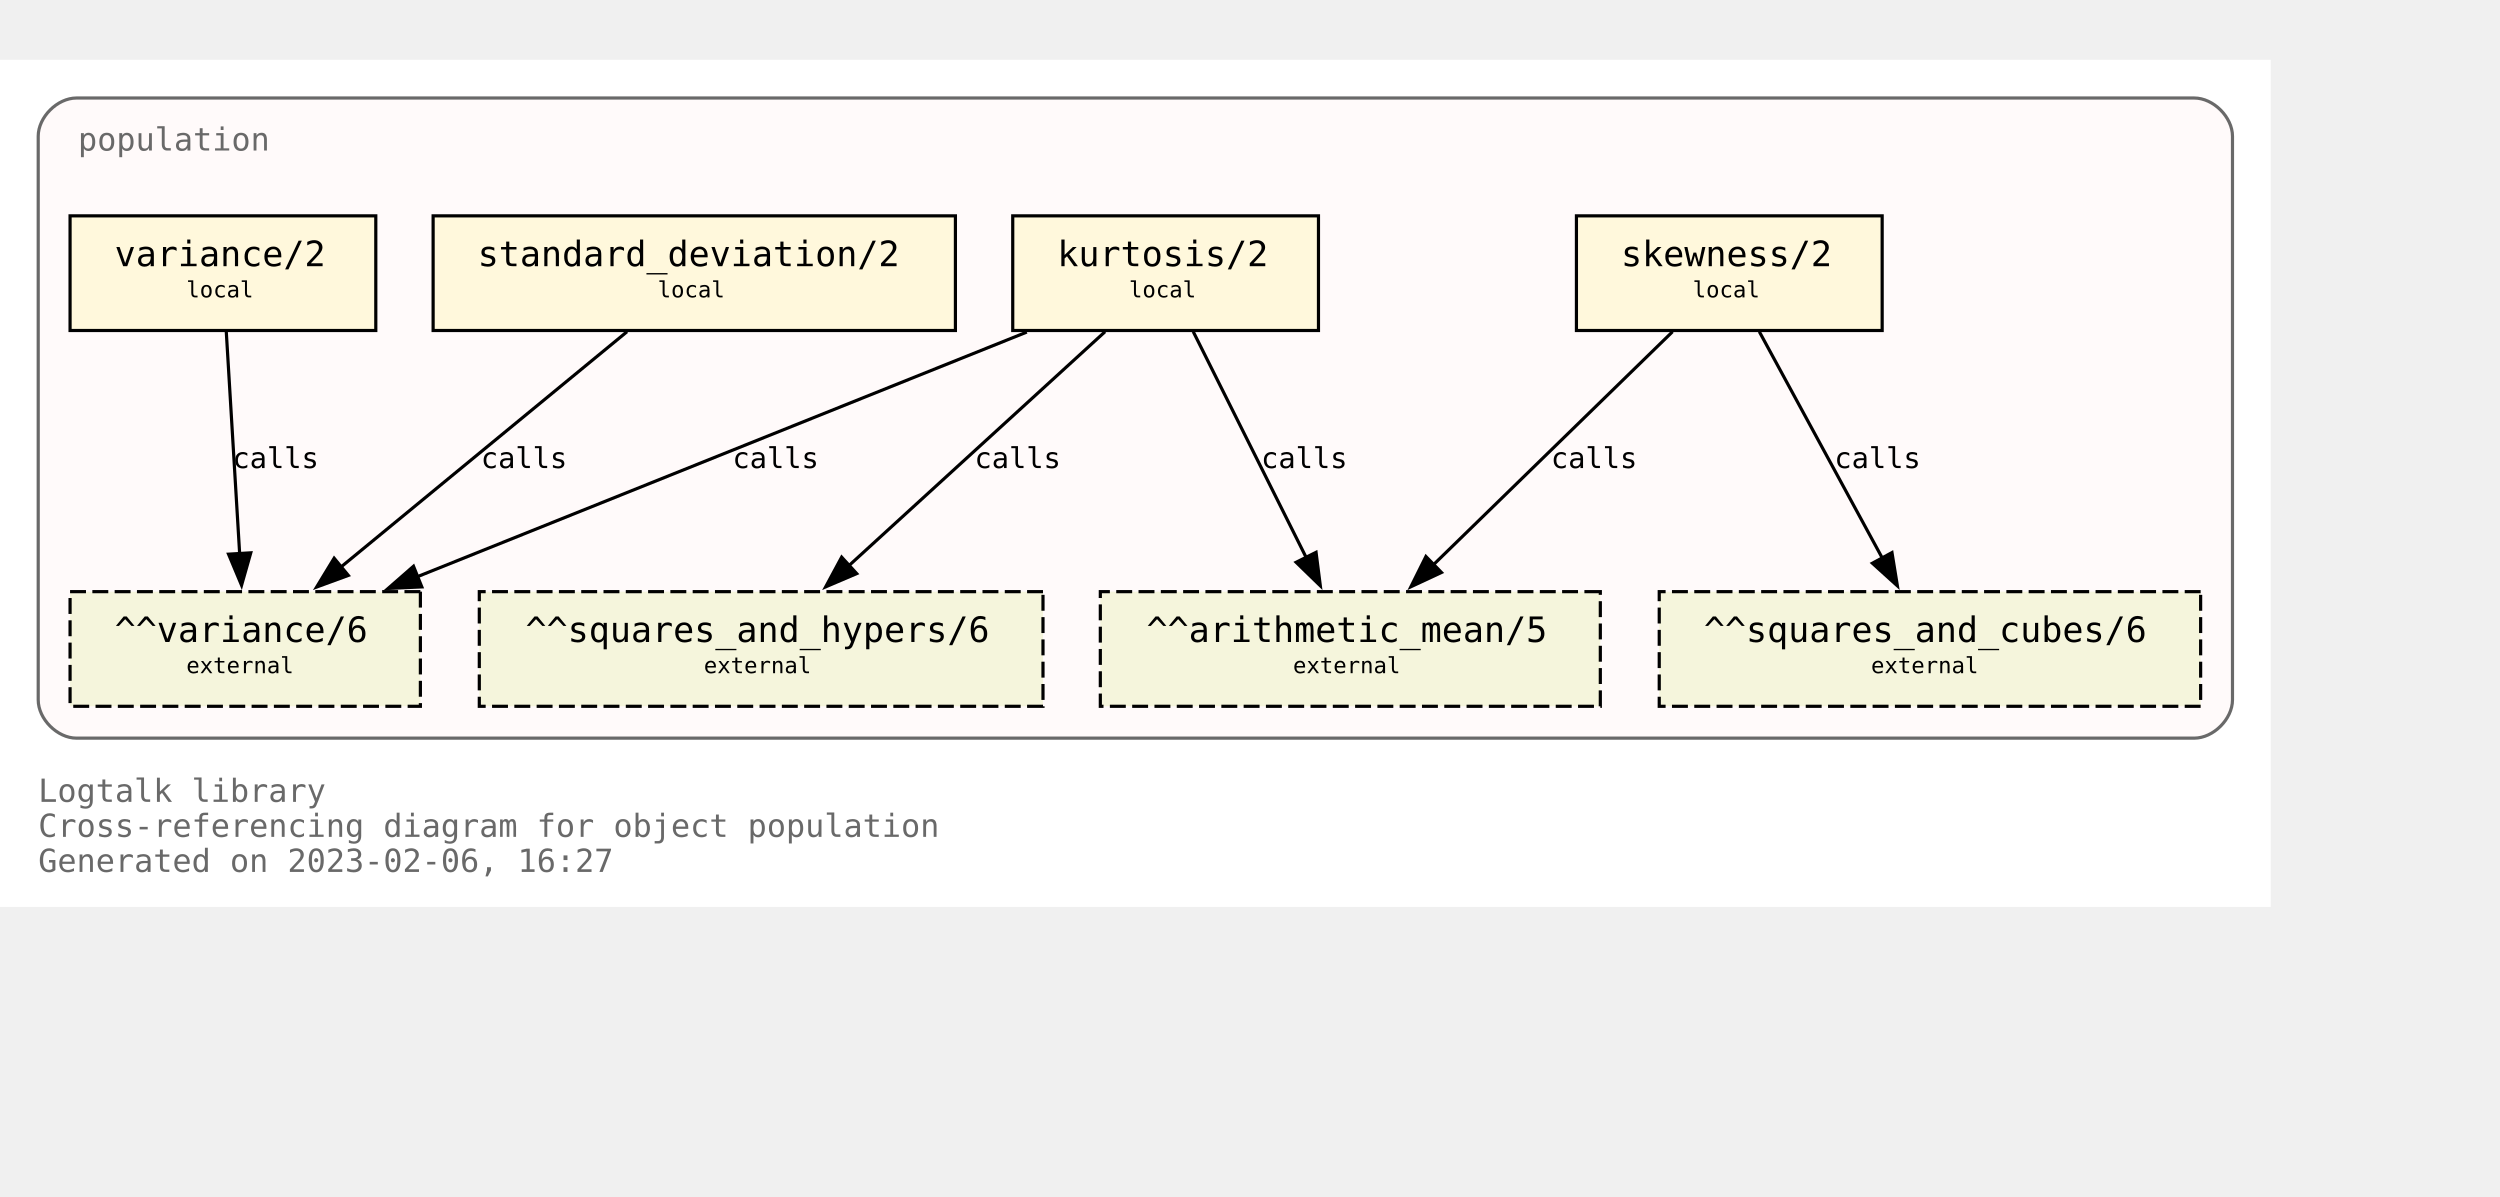
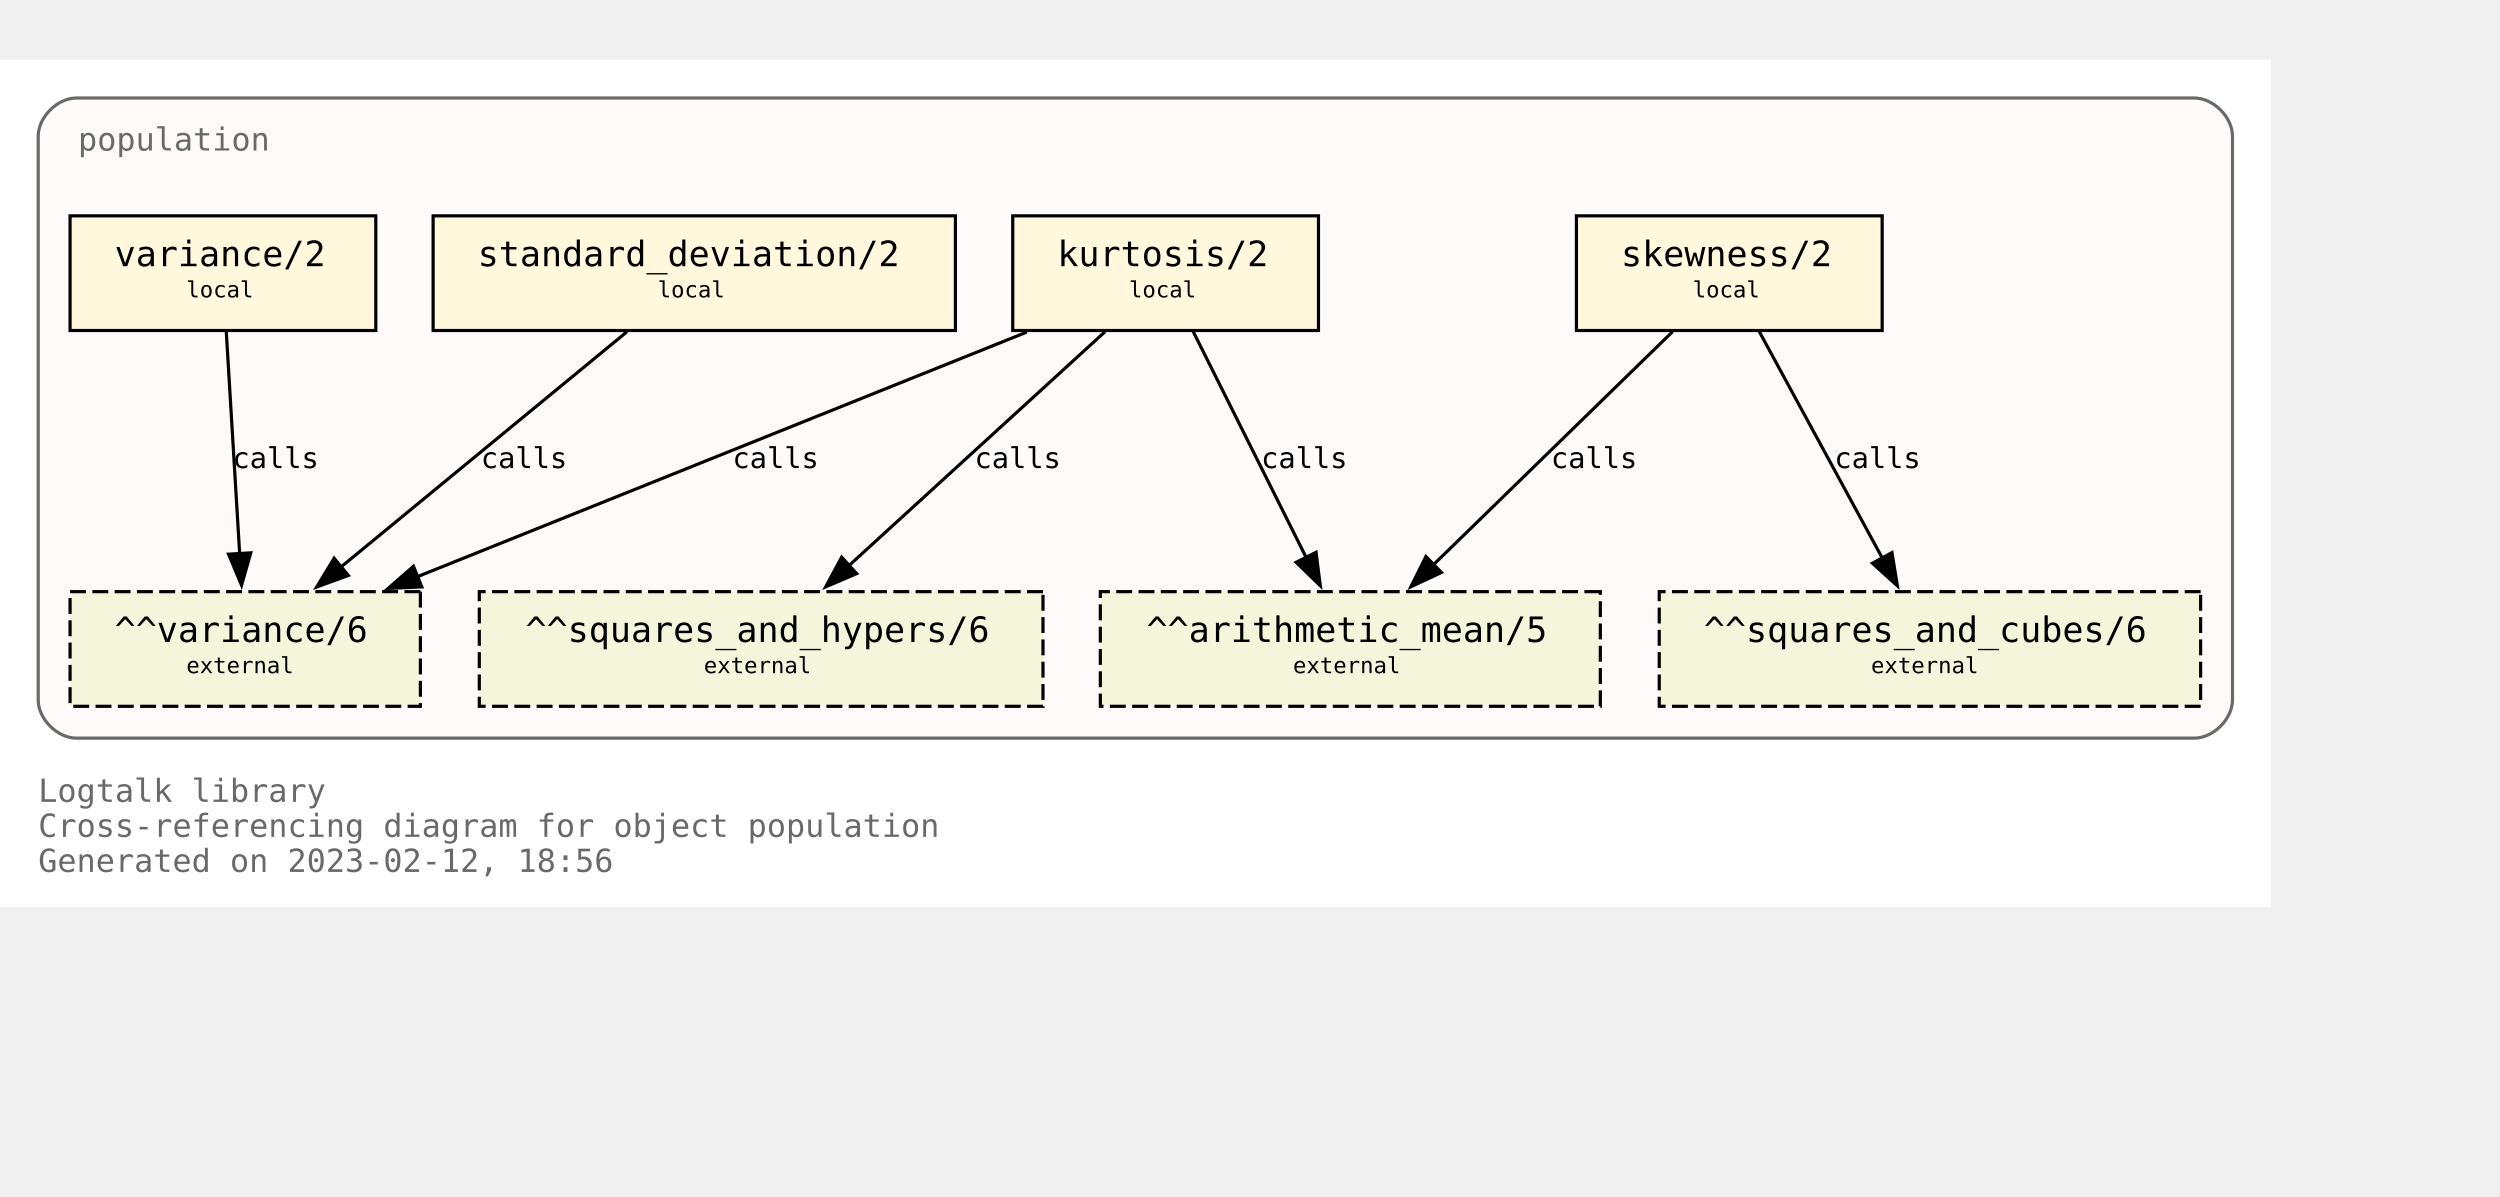
<svg xmlns="http://www.w3.org/2000/svg" xmlns:xlink="http://www.w3.org/1999/xlink" width="857pt" height="410pt" viewBox="72.00 72.00 785.00 338.00">
  <g id="graph0" class="graph" transform="scale(1 1) rotate(0) translate(76 334)">
    <polygon fill="white" stroke="none" points="-4,4 -4,-262 709,-262 709,4 -4,4" />
    <text text-anchor="start" x="8" y="-29" font-family="Monospace" font-size="10.00" fill="dimgray">Logtalk library</text>
    <text text-anchor="start" x="8" y="-18" font-family="Monospace" font-size="10.00" fill="dimgray">Cross-referencing diagram for object population</text>
-     <text text-anchor="start" x="8" y="-7" font-family="Monospace" font-size="10.00" fill="dimgray">Generated on 2023-02-06, 16:27</text>
+     <text text-anchor="start" x="8" y="-7" font-family="Monospace" font-size="10.00" fill="dimgray">Generated on 2023-02-12, 18:56</text>
    <g id="clust1" class="cluster">
      <g id="a_clust1">
        <a xlink:title="population">
          <path fill="snow" stroke="dimgray" d="M20,-49C20,-49 685,-49 685,-49 691,-49 697,-55 697,-61 697,-61 697,-238 697,-238 697,-244 691,-250 685,-250 685,-250 20,-250 20,-250 14,-250 8,-244 8,-238 8,-238 8,-61 8,-61 8,-55 14,-49 20,-49" />
          <g id="a_clust1_0">
-             <a xlink:href="https://github.com/LogtalkDotOrg/logtalk3/tree/81e762b203ee288883186605f893b60c6143a386/library/statistics/population.lgt" xlink:title="https://github.com/LogtalkDotOrg/logtalk3/tree/81e762b203ee288883186605f893b60c6143a386/library/statistics/population.lgt">
+             <a xlink:href="https://github.com/LogtalkDotOrg/logtalk3/tree/95e40d43d58a85d2289f85e3f8d5a7f83c6eb7f0/library/statistics/population.lgt" xlink:title="https://github.com/LogtalkDotOrg/logtalk3/tree/95e40d43d58a85d2289f85e3f8d5a7f83c6eb7f0/library/statistics/population.lgt">
              <text text-anchor="start" x="20.5" y="-233.5" font-family="Monospace" font-size="10.00" fill="dimgray">population</text>
            </a>
          </g>
        </a>
      </g>
    </g>
    <g id="node1" class="node">
      <g id="a_node1">
-         <a xlink:href="https://github.com/LogtalkDotOrg/logtalk3/tree/81e762b203ee288883186605f893b60c6143a386/library/statistics/population.lgt#L33" xlink:title="https://github.com/LogtalkDotOrg/logtalk3/tree/81e762b203ee288883186605f893b60c6143a386/library/statistics/population.lgt#L33">
+         <a xlink:href="https://github.com/LogtalkDotOrg/logtalk3/tree/95e40d43d58a85d2289f85e3f8d5a7f83c6eb7f0/library/statistics/population.lgt#L33" xlink:title="https://github.com/LogtalkDotOrg/logtalk3/tree/95e40d43d58a85d2289f85e3f8d5a7f83c6eb7f0/library/statistics/population.lgt#L33">
          <polygon fill="cornsilk" stroke="black" points="587,-213 491,-213 491,-177 587,-177 587,-213" />
          <text text-anchor="start" x="499" y="-197.8" font-family="Monospace" font-size="9.00"> </text>
          <text text-anchor="start" x="505" y="-197.2" font-family="Monospace" font-size="11.00">skewness/2</text>
          <text text-anchor="start" x="573" y="-197.8" font-family="Monospace" font-size="9.00"> </text>
          <text text-anchor="start" x="499" y="-186.8" font-family="Monospace" font-size="9.00"> </text>
          <text text-anchor="start" x="527.5" y="-187.4" font-family="Monospace" font-size="7.00">local</text>
          <text text-anchor="start" x="573" y="-186.8" font-family="Monospace" font-size="9.00"> </text>
        </a>
      </g>
    </g>
    <g id="node5" class="node">
      <polygon fill="beige" stroke="black" stroke-dasharray="5,2" points="498.5,-95 341.5,-95 341.5,-59 498.5,-59 498.5,-95" />
      <text text-anchor="start" x="350" y="-79.8" font-family="Monospace" font-size="9.00"> </text>
      <text text-anchor="start" x="356" y="-79.2" font-family="Monospace" font-size="11.00">^^arithmetic_mean/5</text>
      <text text-anchor="start" x="485" y="-79.8" font-family="Monospace" font-size="9.00"> </text>
      <text text-anchor="start" x="350" y="-68.8" font-family="Monospace" font-size="9.00"> </text>
      <text text-anchor="start" x="402" y="-69.4" font-family="Monospace" font-size="7.00">external</text>
      <text text-anchor="start" x="485" y="-68.8" font-family="Monospace" font-size="9.00"> </text>
    </g>
    <g id="edge1" class="edge">
      <g id="a_edge1">
-         <a xlink:href="https://github.com/LogtalkDotOrg/logtalk3/tree/81e762b203ee288883186605f893b60c6143a386/library/statistics/population.lgt#L33" xlink:title="calls">
+         <a xlink:href="https://github.com/LogtalkDotOrg/logtalk3/tree/95e40d43d58a85d2289f85e3f8d5a7f83c6eb7f0/library/statistics/population.lgt#L33" xlink:title="calls">
          <path fill="none" stroke="black" d="M521.18,-176.63C501.29,-157.24 468.91,-125.67 446.14,-103.49" />
          <polygon fill="black" stroke="black" points="448.62,-101.02 439.02,-96.54 443.74,-106.03 448.62,-101.02" />
        </a>
      </g>
      <g id="a_edge1-label">
-         <a xlink:href="https://github.com/LogtalkDotOrg/logtalk3/tree/81e762b203ee288883186605f893b60c6143a386/library/statistics/population.lgt#L33" xlink:title="https://github.com/LogtalkDotOrg/logtalk3/tree/81e762b203ee288883186605f893b60c6143a386/library/statistics/population.lgt#L33">
+         <a xlink:href="https://github.com/LogtalkDotOrg/logtalk3/tree/95e40d43d58a85d2289f85e3f8d5a7f83c6eb7f0/library/statistics/population.lgt#L33" xlink:title="https://github.com/LogtalkDotOrg/logtalk3/tree/95e40d43d58a85d2289f85e3f8d5a7f83c6eb7f0/library/statistics/population.lgt#L33">
          <text text-anchor="start" x="483" y="-133.8" font-family="Monospace" font-size="9.00">calls</text>
        </a>
      </g>
    </g>
    <g id="node6" class="node">
      <polygon fill="beige" stroke="black" stroke-dasharray="5,2" points="687,-95 517,-95 517,-59 687,-59 687,-95" />
      <text text-anchor="start" x="525" y="-79.8" font-family="Monospace" font-size="9.00"> </text>
      <text text-anchor="start" x="531" y="-79.2" font-family="Monospace" font-size="11.00">^^squares_and_cubes/6</text>
      <text text-anchor="start" x="673" y="-79.8" font-family="Monospace" font-size="9.00"> </text>
      <text text-anchor="start" x="525" y="-68.8" font-family="Monospace" font-size="9.00"> </text>
      <text text-anchor="start" x="583.5" y="-69.4" font-family="Monospace" font-size="7.00">external</text>
      <text text-anchor="start" x="673" y="-68.8" font-family="Monospace" font-size="9.00"> </text>
    </g>
    <g id="edge2" class="edge">
      <g id="a_edge2">
-         <a xlink:href="https://github.com/LogtalkDotOrg/logtalk3/tree/81e762b203ee288883186605f893b60c6143a386/library/statistics/population.lgt#L33" xlink:title="calls">
+         <a xlink:href="https://github.com/LogtalkDotOrg/logtalk3/tree/95e40d43d58a85d2289f85e3f8d5a7f83c6eb7f0/library/statistics/population.lgt#L33" xlink:title="calls">
          <path fill="none" stroke="black" d="M548.43,-176.63C558.64,-157.84 575.06,-127.61 587.03,-105.56" />
          <polygon fill="black" stroke="black" points="590.08,-107.27 591.78,-96.82 583.93,-103.93 590.08,-107.27" />
        </a>
      </g>
      <g id="a_edge2-label">
-         <a xlink:href="https://github.com/LogtalkDotOrg/logtalk3/tree/81e762b203ee288883186605f893b60c6143a386/library/statistics/population.lgt#L33" xlink:title="https://github.com/LogtalkDotOrg/logtalk3/tree/81e762b203ee288883186605f893b60c6143a386/library/statistics/population.lgt#L33">
+         <a xlink:href="https://github.com/LogtalkDotOrg/logtalk3/tree/95e40d43d58a85d2289f85e3f8d5a7f83c6eb7f0/library/statistics/population.lgt#L33" xlink:title="https://github.com/LogtalkDotOrg/logtalk3/tree/95e40d43d58a85d2289f85e3f8d5a7f83c6eb7f0/library/statistics/population.lgt#L33">
          <text text-anchor="start" x="572" y="-133.8" font-family="Monospace" font-size="9.00">calls</text>
        </a>
      </g>
    </g>
    <g id="node2" class="node">
      <g id="a_node2">
-         <a xlink:href="https://github.com/LogtalkDotOrg/logtalk3/tree/81e762b203ee288883186605f893b60c6143a386/library/statistics/population.lgt#L41" xlink:title="https://github.com/LogtalkDotOrg/logtalk3/tree/81e762b203ee288883186605f893b60c6143a386/library/statistics/population.lgt#L41">
+         <a xlink:href="https://github.com/LogtalkDotOrg/logtalk3/tree/95e40d43d58a85d2289f85e3f8d5a7f83c6eb7f0/library/statistics/population.lgt#L41" xlink:title="https://github.com/LogtalkDotOrg/logtalk3/tree/95e40d43d58a85d2289f85e3f8d5a7f83c6eb7f0/library/statistics/population.lgt#L41">
          <polygon fill="cornsilk" stroke="black" points="410,-213 314,-213 314,-177 410,-177 410,-213" />
          <text text-anchor="start" x="322" y="-197.8" font-family="Monospace" font-size="9.00"> </text>
          <text text-anchor="start" x="328" y="-197.2" font-family="Monospace" font-size="11.00">kurtosis/2</text>
          <text text-anchor="start" x="396" y="-197.8" font-family="Monospace" font-size="9.00"> </text>
          <text text-anchor="start" x="322" y="-186.8" font-family="Monospace" font-size="9.00"> </text>
          <text text-anchor="start" x="350.5" y="-187.4" font-family="Monospace" font-size="7.00">local</text>
          <text text-anchor="start" x="396" y="-186.8" font-family="Monospace" font-size="9.00"> </text>
        </a>
      </g>
    </g>
    <g id="edge3" class="edge">
      <g id="a_edge3">
-         <a xlink:href="https://github.com/LogtalkDotOrg/logtalk3/tree/81e762b203ee288883186605f893b60c6143a386/library/statistics/population.lgt#L41" xlink:title="calls">
+         <a xlink:href="https://github.com/LogtalkDotOrg/logtalk3/tree/95e40d43d58a85d2289f85e3f8d5a7f83c6eb7f0/library/statistics/population.lgt#L41" xlink:title="calls">
          <path fill="none" stroke="black" d="M370.68,-176.63C380.08,-157.84 395.2,-127.61 406.22,-105.56" />
          <polygon fill="black" stroke="black" points="409.24,-107.35 410.58,-96.84 402.98,-104.22 409.24,-107.35" />
        </a>
      </g>
      <g id="a_edge3-label">
-         <a xlink:href="https://github.com/LogtalkDotOrg/logtalk3/tree/81e762b203ee288883186605f893b60c6143a386/library/statistics/population.lgt#L41" xlink:title="https://github.com/LogtalkDotOrg/logtalk3/tree/81e762b203ee288883186605f893b60c6143a386/library/statistics/population.lgt#L41">
+         <a xlink:href="https://github.com/LogtalkDotOrg/logtalk3/tree/95e40d43d58a85d2289f85e3f8d5a7f83c6eb7f0/library/statistics/population.lgt#L41" xlink:title="https://github.com/LogtalkDotOrg/logtalk3/tree/95e40d43d58a85d2289f85e3f8d5a7f83c6eb7f0/library/statistics/population.lgt#L41">
          <text text-anchor="start" x="392" y="-133.8" font-family="Monospace" font-size="9.00">calls</text>
        </a>
      </g>
    </g>
    <g id="node7" class="node">
      <polygon fill="beige" stroke="black" stroke-dasharray="5,2" points="323.5,-95 146.5,-95 146.5,-59 323.5,-59 323.5,-95" />
      <text text-anchor="start" x="155" y="-79.8" font-family="Monospace" font-size="9.00"> </text>
      <text text-anchor="start" x="161" y="-79.2" font-family="Monospace" font-size="11.00">^^squares_and_hypers/6</text>
      <text text-anchor="start" x="310" y="-79.8" font-family="Monospace" font-size="9.00"> </text>
      <text text-anchor="start" x="155" y="-68.8" font-family="Monospace" font-size="9.00"> </text>
      <text text-anchor="start" x="217" y="-69.4" font-family="Monospace" font-size="7.00">external</text>
      <text text-anchor="start" x="310" y="-68.8" font-family="Monospace" font-size="9.00"> </text>
    </g>
    <g id="edge4" class="edge">
      <g id="a_edge4">
-         <a xlink:href="https://github.com/LogtalkDotOrg/logtalk3/tree/81e762b203ee288883186605f893b60c6143a386/library/statistics/population.lgt#L41" xlink:title="calls">
+         <a xlink:href="https://github.com/LogtalkDotOrg/logtalk3/tree/95e40d43d58a85d2289f85e3f8d5a7f83c6eb7f0/library/statistics/population.lgt#L41" xlink:title="calls">
          <path fill="none" stroke="black" d="M342.99,-176.63C321.66,-157.16 286.89,-125.4 262.58,-103.19" />
          <polygon fill="black" stroke="black" points="265,-100.67 255.26,-96.51 260.28,-105.83 265,-100.67" />
        </a>
      </g>
      <g id="a_edge4-label">
-         <a xlink:href="https://github.com/LogtalkDotOrg/logtalk3/tree/81e762b203ee288883186605f893b60c6143a386/library/statistics/population.lgt#L41" xlink:title="https://github.com/LogtalkDotOrg/logtalk3/tree/81e762b203ee288883186605f893b60c6143a386/library/statistics/population.lgt#L41">
+         <a xlink:href="https://github.com/LogtalkDotOrg/logtalk3/tree/95e40d43d58a85d2289f85e3f8d5a7f83c6eb7f0/library/statistics/population.lgt#L41" xlink:title="https://github.com/LogtalkDotOrg/logtalk3/tree/95e40d43d58a85d2289f85e3f8d5a7f83c6eb7f0/library/statistics/population.lgt#L41">
          <text text-anchor="start" x="302" y="-133.8" font-family="Monospace" font-size="9.00">calls</text>
        </a>
      </g>
    </g>
    <g id="node8" class="node">
      <polygon fill="beige" stroke="black" stroke-dasharray="5,2" points="128,-95 18,-95 18,-59 128,-59 128,-95" />
      <text text-anchor="start" x="26" y="-79.8" font-family="Monospace" font-size="9.00"> </text>
      <text text-anchor="start" x="32" y="-79.2" font-family="Monospace" font-size="11.00">^^variance/6</text>
      <text text-anchor="start" x="114" y="-79.8" font-family="Monospace" font-size="9.00"> </text>
      <text text-anchor="start" x="26" y="-68.8" font-family="Monospace" font-size="9.00"> </text>
      <text text-anchor="start" x="54.5" y="-69.4" font-family="Monospace" font-size="7.00">external</text>
      <text text-anchor="start" x="114" y="-68.8" font-family="Monospace" font-size="9.00"> </text>
    </g>
    <g id="edge5" class="edge">
      <g id="a_edge5">
-         <a xlink:href="https://github.com/LogtalkDotOrg/logtalk3/tree/81e762b203ee288883186605f893b60c6143a386/library/statistics/population.lgt#L41" xlink:title="calls">
+         <a xlink:href="https://github.com/LogtalkDotOrg/logtalk3/tree/95e40d43d58a85d2289f85e3f8d5a7f83c6eb7f0/library/statistics/population.lgt#L41" xlink:title="calls">
          <path fill="none" stroke="black" d="M318.42,-176.51C267.27,-155.98 182.43,-121.92 127.11,-99.72" />
          <polygon fill="black" stroke="black" points="128.45,-96.49 117.87,-96.01 125.84,-102.98 128.45,-96.49" />
        </a>
      </g>
      <g id="a_edge5-label">
-         <a xlink:href="https://github.com/LogtalkDotOrg/logtalk3/tree/81e762b203ee288883186605f893b60c6143a386/library/statistics/population.lgt#L41" xlink:title="https://github.com/LogtalkDotOrg/logtalk3/tree/81e762b203ee288883186605f893b60c6143a386/library/statistics/population.lgt#L41">
+         <a xlink:href="https://github.com/LogtalkDotOrg/logtalk3/tree/95e40d43d58a85d2289f85e3f8d5a7f83c6eb7f0/library/statistics/population.lgt#L41" xlink:title="https://github.com/LogtalkDotOrg/logtalk3/tree/95e40d43d58a85d2289f85e3f8d5a7f83c6eb7f0/library/statistics/population.lgt#L41">
          <text text-anchor="start" x="226" y="-133.8" font-family="Monospace" font-size="9.00">calls</text>
        </a>
      </g>
    </g>
    <g id="node3" class="node">
      <g id="a_node3">
-         <a xlink:href="https://github.com/LogtalkDotOrg/logtalk3/tree/81e762b203ee288883186605f893b60c6143a386/library/statistics/population.lgt#L50" xlink:title="https://github.com/LogtalkDotOrg/logtalk3/tree/81e762b203ee288883186605f893b60c6143a386/library/statistics/population.lgt#L50">
+         <a xlink:href="https://github.com/LogtalkDotOrg/logtalk3/tree/95e40d43d58a85d2289f85e3f8d5a7f83c6eb7f0/library/statistics/population.lgt#L50" xlink:title="https://github.com/LogtalkDotOrg/logtalk3/tree/95e40d43d58a85d2289f85e3f8d5a7f83c6eb7f0/library/statistics/population.lgt#L50">
          <polygon fill="cornsilk" stroke="black" points="296,-213 132,-213 132,-177 296,-177 296,-213" />
          <text text-anchor="start" x="140" y="-197.8" font-family="Monospace" font-size="9.00"> </text>
          <text text-anchor="start" x="146" y="-197.2" font-family="Monospace" font-size="11.00">standard_deviation/2</text>
          <text text-anchor="start" x="282" y="-197.8" font-family="Monospace" font-size="9.00"> </text>
          <text text-anchor="start" x="140" y="-186.8" font-family="Monospace" font-size="9.00"> </text>
          <text text-anchor="start" x="202.5" y="-187.4" font-family="Monospace" font-size="7.00">local</text>
          <text text-anchor="start" x="282" y="-186.8" font-family="Monospace" font-size="9.00"> </text>
        </a>
      </g>
    </g>
    <g id="edge6" class="edge">
      <g id="a_edge6">
-         <a xlink:href="https://github.com/LogtalkDotOrg/logtalk3/tree/81e762b203ee288883186605f893b60c6143a386/library/statistics/population.lgt#L50" xlink:title="calls">
+         <a xlink:href="https://github.com/LogtalkDotOrg/logtalk3/tree/95e40d43d58a85d2289f85e3f8d5a7f83c6eb7f0/library/statistics/population.lgt#L50" xlink:title="calls">
          <path fill="none" stroke="black" d="M192.89,-176.63C169.01,-156.99 129.93,-124.84 102.91,-102.61" />
          <polygon fill="black" stroke="black" points="105.37,-100.1 95.42,-96.45 100.92,-105.5 105.37,-100.1" />
        </a>
      </g>
      <g id="a_edge6-label">
-         <a xlink:href="https://github.com/LogtalkDotOrg/logtalk3/tree/81e762b203ee288883186605f893b60c6143a386/library/statistics/population.lgt#L50" xlink:title="https://github.com/LogtalkDotOrg/logtalk3/tree/81e762b203ee288883186605f893b60c6143a386/library/statistics/population.lgt#L50">
+         <a xlink:href="https://github.com/LogtalkDotOrg/logtalk3/tree/95e40d43d58a85d2289f85e3f8d5a7f83c6eb7f0/library/statistics/population.lgt#L50" xlink:title="https://github.com/LogtalkDotOrg/logtalk3/tree/95e40d43d58a85d2289f85e3f8d5a7f83c6eb7f0/library/statistics/population.lgt#L50">
          <text text-anchor="start" x="147" y="-133.8" font-family="Monospace" font-size="9.00">calls</text>
        </a>
      </g>
    </g>
    <g id="node4" class="node">
      <g id="a_node4">
-         <a xlink:href="https://github.com/LogtalkDotOrg/logtalk3/tree/81e762b203ee288883186605f893b60c6143a386/library/statistics/population.lgt#L54" xlink:title="https://github.com/LogtalkDotOrg/logtalk3/tree/81e762b203ee288883186605f893b60c6143a386/library/statistics/population.lgt#L54">
+         <a xlink:href="https://github.com/LogtalkDotOrg/logtalk3/tree/95e40d43d58a85d2289f85e3f8d5a7f83c6eb7f0/library/statistics/population.lgt#L54" xlink:title="https://github.com/LogtalkDotOrg/logtalk3/tree/95e40d43d58a85d2289f85e3f8d5a7f83c6eb7f0/library/statistics/population.lgt#L54">
          <polygon fill="cornsilk" stroke="black" points="114,-213 18,-213 18,-177 114,-177 114,-213" />
          <text text-anchor="start" x="26" y="-197.8" font-family="Monospace" font-size="9.00"> </text>
          <text text-anchor="start" x="32" y="-197.2" font-family="Monospace" font-size="11.00">variance/2</text>
          <text text-anchor="start" x="100" y="-197.8" font-family="Monospace" font-size="9.00"> </text>
          <text text-anchor="start" x="26" y="-186.8" font-family="Monospace" font-size="9.00"> </text>
          <text text-anchor="start" x="54.5" y="-187.4" font-family="Monospace" font-size="7.00">local</text>
          <text text-anchor="start" x="100" y="-186.8" font-family="Monospace" font-size="9.00"> </text>
        </a>
      </g>
    </g>
    <g id="edge7" class="edge">
      <g id="a_edge7">
-         <a xlink:href="https://github.com/LogtalkDotOrg/logtalk3/tree/81e762b203ee288883186605f893b60c6143a386/library/statistics/population.lgt#L54" xlink:title="calls">
+         <a xlink:href="https://github.com/LogtalkDotOrg/logtalk3/tree/95e40d43d58a85d2289f85e3f8d5a7f83c6eb7f0/library/statistics/population.lgt#L54" xlink:title="calls">
          <path fill="none" stroke="black" d="M67.05,-176.63C68.16,-158.18 69.94,-128.7 71.26,-106.77" />
          <polygon fill="black" stroke="black" points="74.74,-107.19 71.85,-97 67.76,-106.77 74.74,-107.19" />
        </a>
      </g>
      <g id="a_edge7-label">
-         <a xlink:href="https://github.com/LogtalkDotOrg/logtalk3/tree/81e762b203ee288883186605f893b60c6143a386/library/statistics/population.lgt#L54" xlink:title="https://github.com/LogtalkDotOrg/logtalk3/tree/81e762b203ee288883186605f893b60c6143a386/library/statistics/population.lgt#L54">
+         <a xlink:href="https://github.com/LogtalkDotOrg/logtalk3/tree/95e40d43d58a85d2289f85e3f8d5a7f83c6eb7f0/library/statistics/population.lgt#L54" xlink:title="https://github.com/LogtalkDotOrg/logtalk3/tree/95e40d43d58a85d2289f85e3f8d5a7f83c6eb7f0/library/statistics/population.lgt#L54">
          <text text-anchor="start" x="69" y="-133.8" font-family="Monospace" font-size="9.00">calls</text>
        </a>
      </g>
    </g>
  </g>
</svg>
